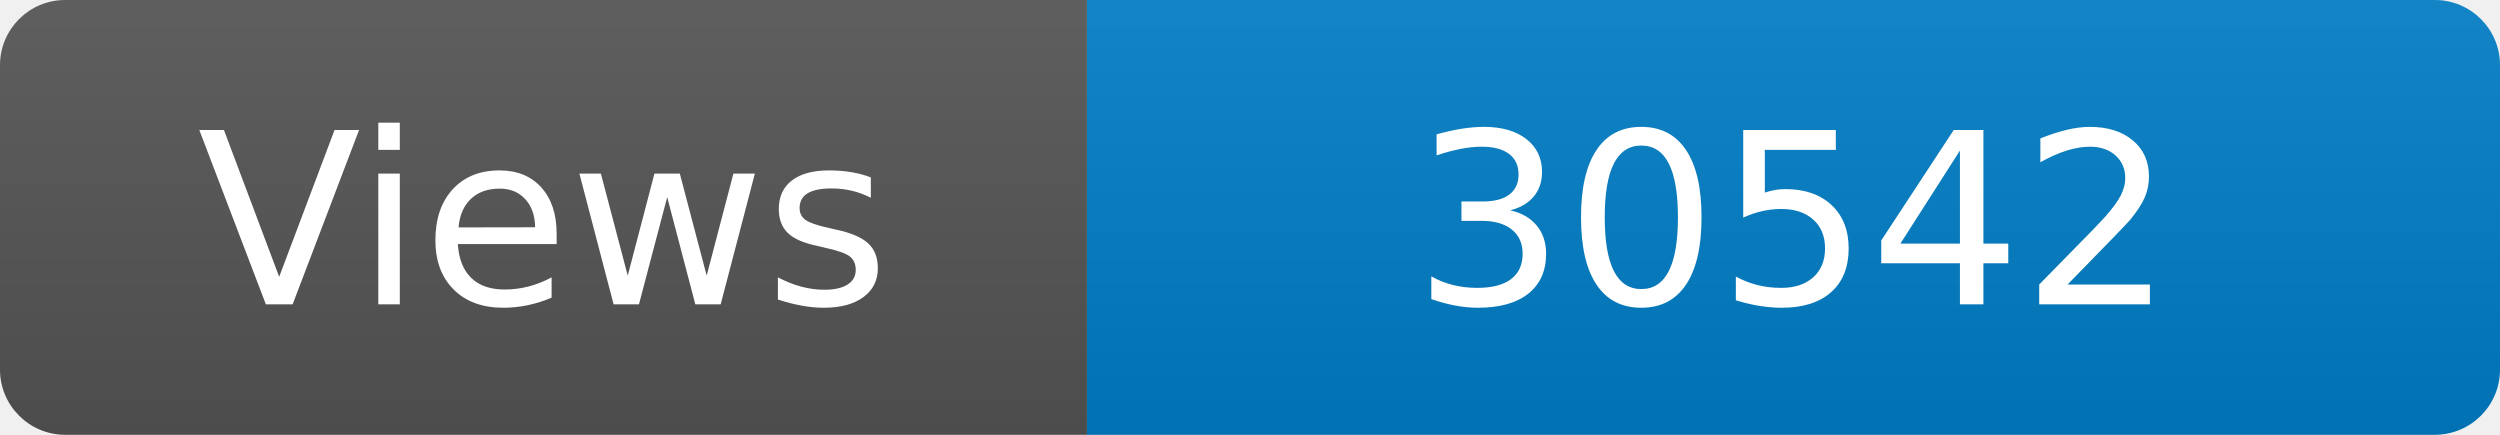
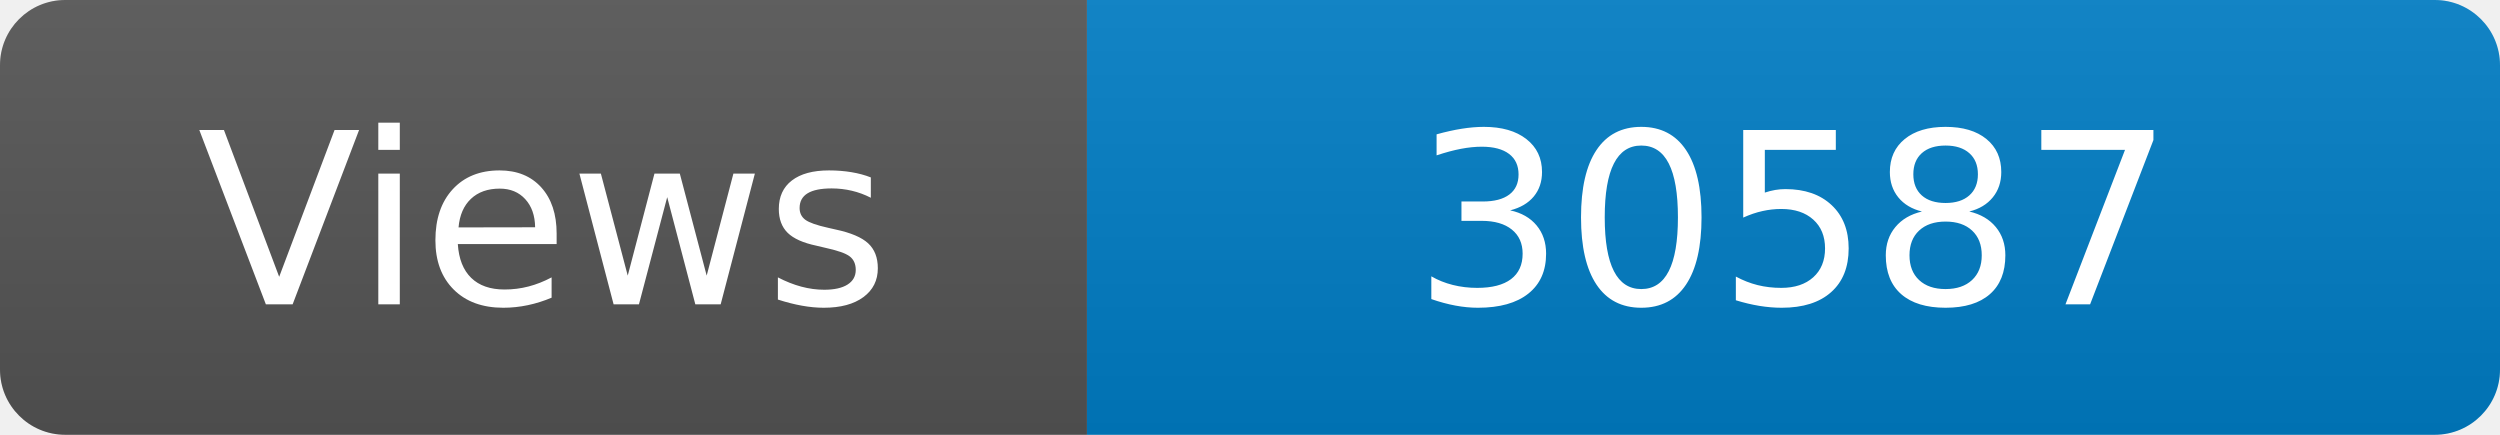
<svg xmlns="http://www.w3.org/2000/svg" width="115" height="20" role="img" aria-label="Maintained?: yes">
  <linearGradient id="s" x2="0" y2="100%">
    <stop offset="0" stop-color="#bbb" stop-opacity=".1" />
    <stop offset="1" stop-opacity=".1" />
  </linearGradient>
  <clipPath id="r">
    <rect width="115" height="20" rx="3" fill="#fff" />
  </clipPath>
  <g clip-path="url(#r)">
    <rect width="50" height="20" fill="#555" />
    <rect x="50" width="160" height="20" fill="#007ec6" />
    <rect width="115" height="20" fill="url(#s)" />
  </g>
  <g fill="#fff" text-anchor="middle" font-family="Verdana,Geneva,DejaVu Sans,sans-serif" font-size="110">
    <text x="250" y="140" transform="scale(.1)" fill="#fff">Views</text>
-     <text x="825" y="140" transform="scale(.1)" fill="#fff">30542</text>
+     <text x="825" y="140" transform="scale(.1)" fill="#fff">30587</text>
  </g>
</svg>
